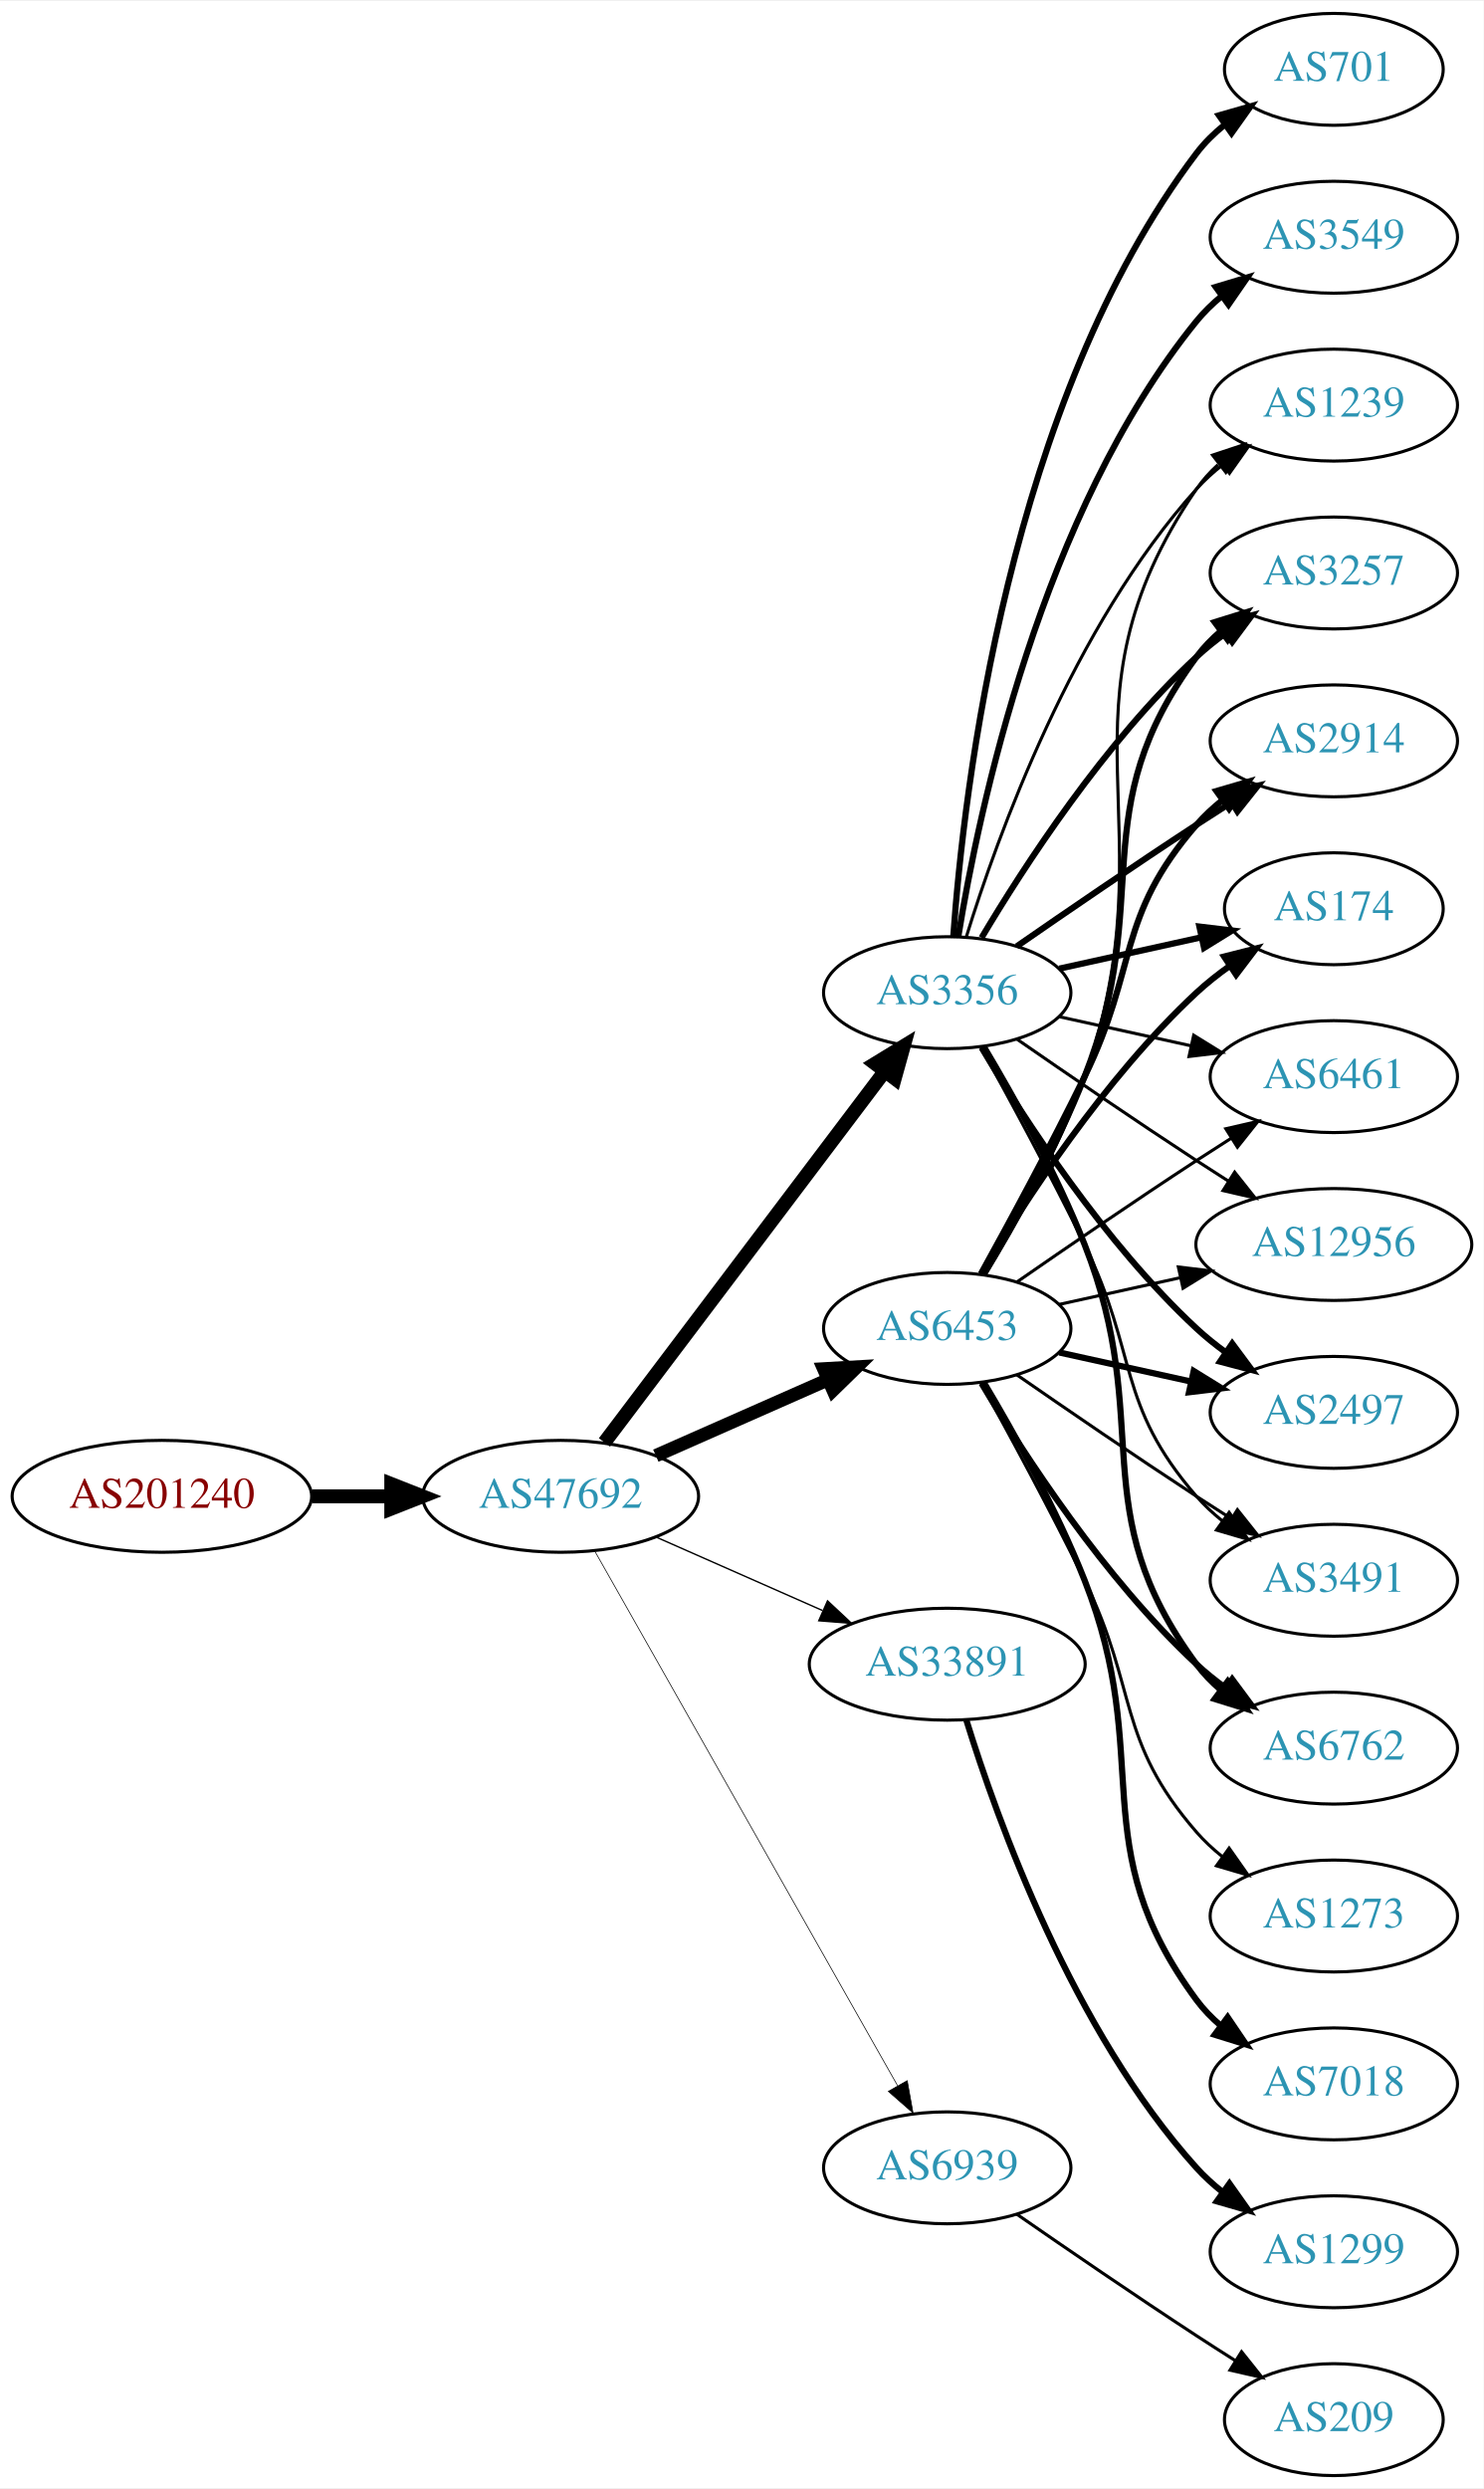
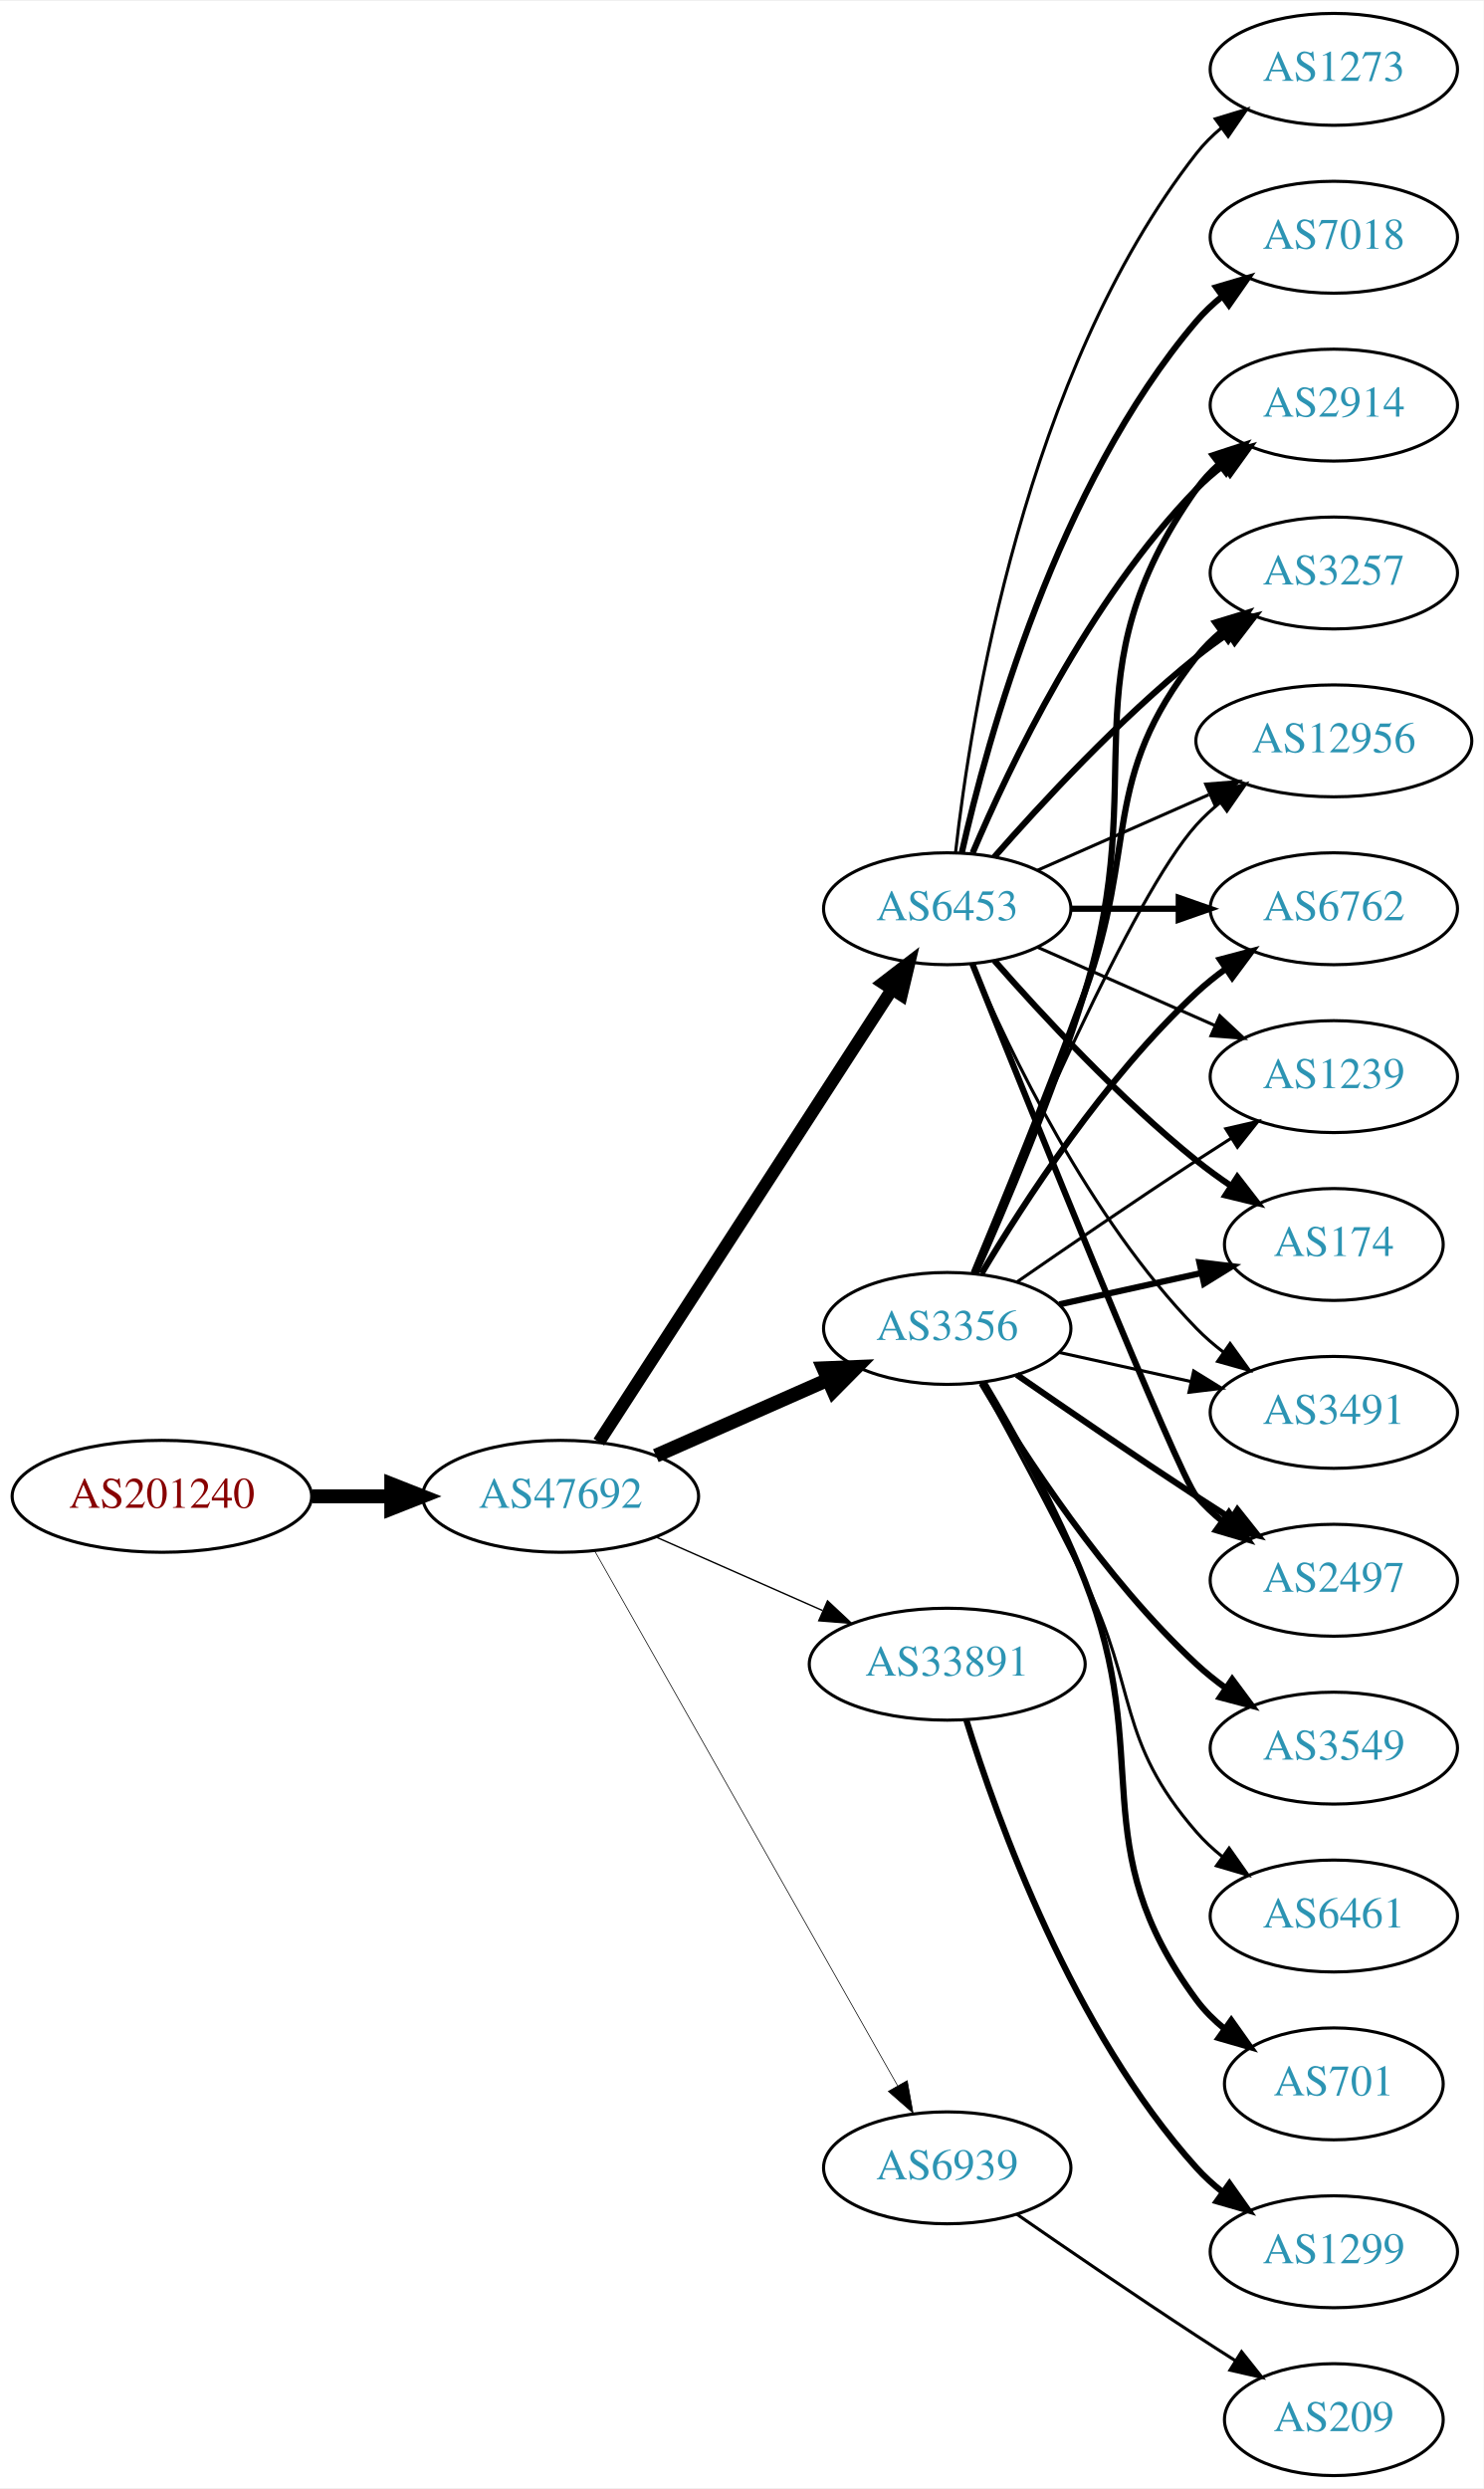
<svg xmlns="http://www.w3.org/2000/svg" xmlns:xlink="http://www.w3.org/1999/xlink" width="477pt" height="800pt" viewBox="0.00 0.00 477.37 800.00">
  <g id="graph0" class="graph" transform="scale(1 1) rotate(0) translate(4 796)">
    <polygon fill="white" stroke="none" points="-4,4 -4,-796 473.368,-796 473.368,4 -4,4" />
    <g id="node1" class="node">
      <g id="a_node1">
        <a xlink:href="/asn/201240" xlink:title="AS201240 ~ OpenIoT [AT]">
          <ellipse fill="#ffffff" stroke="black" cx="48.096" cy="-315" rx="48.192" ry="18" />
          <text text-anchor="middle" x="48.096" y="-311.3" font-family="Times,serif" font-size="14.00" fill="#880000">AS201240</text>
        </a>
      </g>
    </g>
    <g id="node2" class="node">
      <g id="a_node2">
        <a xlink:href="/asn/47692" xlink:title="AS47692 ~ Nessus GmbH [AT]">
          <ellipse fill="#ffffff" stroke="black" cx="176.388" cy="-315" rx="44.393" ry="18" />
          <text text-anchor="middle" x="176.388" y="-311.3" font-family="Times,serif" font-size="14.00" fill="#2c94b3">AS47692</text>
        </a>
      </g>
    </g>
    <g id="edge1" class="edge">
      <path fill="none" stroke="black" stroke-width="4.5" d="M96.481,-315C104.742,-315 113.386,-315 121.799,-315" />
      <polygon fill="black" stroke="black" stroke-width="4.5" points="121.904,-318.938 131.904,-315 121.904,-311.063 121.904,-318.938" />
    </g>
    <g id="node3" class="node">
      <g id="a_node3">
        <a xlink:href="/asn/6453" xlink:title="AS6453 ~ TATA COMMUNICATIONS (AMERICA) INC [US]">
-           <ellipse fill="#ffffff" stroke="black" cx="300.78" cy="-369" rx="39.794" ry="18" />
-           <text text-anchor="middle" x="300.78" y="-365.3" font-family="Times,serif" font-size="14.00" fill="#2c94b3">AS6453</text>
+           <ellipse fill="#ffffff" stroke="black" cx="300.78" cy="-504" rx="39.794" ry="18" />
+           <text text-anchor="middle" x="300.78" y="-500.3" font-family="Times,serif" font-size="14.00" fill="#2c94b3">AS6453</text>
        </a>
      </g>
    </g>
    <g id="edge2" class="edge">
-       <path fill="none" stroke="black" stroke-width="4.275" d="M207.015,-328.072C223.61,-335.393 244.469,-344.597 262.203,-352.421" />
-       <polygon fill="black" stroke="black" stroke-width="4.275" points="261.027,-355.991 271.686,-356.605 264.047,-349.146 261.027,-355.991" />
+       <path fill="none" stroke="black" stroke-width="4.05" d="M188.683,-332.442C210.268,-365.775 257.484,-438.686 282.856,-477.866" />
+       <polygon fill="black" stroke="black" stroke-width="4.05" points="280.102,-480.133 288.512,-486.6 286.051,-476.28 280.102,-480.133" />
    </g>
    <g id="node4" class="node">
      <g id="a_node4">
-         <a xlink:href="/asn/3356" xlink:title="AS3356 ~ Level 3 Parent, LLC [US]">
-           <ellipse fill="#ffffff" stroke="black" cx="300.78" cy="-477" rx="39.794" ry="18" />
-           <text text-anchor="middle" x="300.78" y="-473.3" font-family="Times,serif" font-size="14.00" fill="#2c94b3">AS3356</text>
+         <a xlink:href="/asn/3356" xlink:title="AS3356 ~ LEVEL3 [US]">
+           <ellipse fill="#ffffff" stroke="black" cx="300.78" cy="-369" rx="39.794" ry="18" />
+           <text text-anchor="middle" x="300.78" y="-365.3" font-family="Times,serif" font-size="14.00" fill="#2c94b3">AS3356</text>
        </a>
      </g>
    </g>
    <g id="edge3" class="edge">
-       <path fill="none" stroke="black" stroke-width="4.5" d="M190.486,-332.337C212.11,-360.96 255.381,-418.233 280.504,-451.486" />
-       <polygon fill="black" stroke="black" stroke-width="4.5" points="277.606,-454.183 286.776,-459.788 283.889,-449.435 277.606,-454.183" />
+       <path fill="none" stroke="black" stroke-width="4.5" d="M207.015,-328.072C223.61,-335.393 244.469,-344.597 262.203,-352.421" />
+       <polygon fill="black" stroke="black" stroke-width="4.5" points="260.948,-356.171 271.686,-356.605 264.126,-348.966 260.948,-356.171" />
    </g>
    <g id="node5" class="node">
      <g id="a_node5">
        <a xlink:href="/asn/33891" xlink:title="AS33891 ~ CORE-BACKBONE GMBH GLOBAL NETWORK [DE]">
          <ellipse fill="#ffffff" stroke="black" cx="300.78" cy="-261" rx="44.393" ry="18" />
          <text text-anchor="middle" x="300.78" y="-257.3" font-family="Times,serif" font-size="14.00" fill="#2c94b3">AS33891</text>
        </a>
      </g>
    </g>
    <g id="edge4" class="edge">
      <path fill="none" stroke="black" stroke-width="0.45" d="M207.015,-301.928C223.132,-294.817 243.272,-285.931 260.664,-278.258" />
      <polygon fill="black" stroke="black" stroke-width="0.45" points="262.264,-281.378 270.001,-274.139 259.439,-274.973 262.264,-281.378" />
    </g>
    <g id="node6" class="node">
      <g id="a_node6">
        <a xlink:href="/asn/6939" xlink:title="AS6939 ~ Hurricane Electric LLC [US]">
          <ellipse fill="#ffffff" stroke="black" cx="300.78" cy="-99" rx="39.794" ry="18" />
          <text text-anchor="middle" x="300.78" y="-95.3" font-family="Times,serif" font-size="14.00" fill="#2c94b3">AS6939</text>
        </a>
      </g>
    </g>
    <g id="edge5" class="edge">
      <path fill="none" stroke="black" stroke-width="0.225" d="M187.403,-297.324C208.883,-259.416 259.477,-170.127 284.797,-125.441" />
      <polygon fill="black" stroke="black" stroke-width="0.225" points="287.912,-127.043 289.797,-116.617 281.822,-123.592 287.912,-127.043" />
    </g>
    <g id="node7" class="node">
      <g id="a_node7">
-         <a xlink:href="/asn/2497" xlink:title="AS2497 ~ Internet Initiative Japan Inc. [JP]">
-           <ellipse fill="#ffffff" stroke="black" cx="425.172" cy="-342" rx="39.794" ry="18" />
-           <text text-anchor="middle" x="425.172" y="-338.3" font-family="Times,serif" font-size="14.00" fill="#2c94b3">AS2497</text>
+         <a xlink:href="/asn/6762" xlink:title="AS6762 ~ TELECOM ITALIA SPARKLE S.p.A. [IT]">
+           <ellipse fill="#ffffff" stroke="black" cx="425.172" cy="-504" rx="39.794" ry="18" />
+           <text text-anchor="middle" x="425.172" y="-500.3" font-family="Times,serif" font-size="14.00" fill="#2c94b3">AS6762</text>
        </a>
      </g>
    </g>
    <g id="edge6" class="edge">
-       <path fill="none" stroke="black" stroke-width="2" d="M336.852,-361.263C350.04,-358.354 365.219,-355.005 379.185,-351.924" />
-       <polygon fill="black" stroke="black" stroke-width="2" points="380.083,-355.31 389.094,-349.738 378.575,-348.475 380.083,-355.31" />
+       <path fill="none" stroke="black" stroke-width="2" d="M340.505,-504C351.444,-504 363.494,-504 374.961,-504" />
+       <polygon fill="black" stroke="black" stroke-width="2" points="375.278,-507.5 385.278,-504 375.278,-500.5 375.278,-507.5" />
    </g>
    <g id="node8" class="node">
      <g id="a_node8">
-         <a xlink:href="/asn/3491" xlink:title="AS3491 ~ PCCW Global, Inc. [US]">
-           <ellipse fill="#ffffff" stroke="black" cx="425.172" cy="-288" rx="39.794" ry="18" />
-           <text text-anchor="middle" x="425.172" y="-284.3" font-family="Times,serif" font-size="14.00" fill="#2c94b3">AS3491</text>
+         <a xlink:href="/asn/1239" xlink:title="AS1239 ~ Sprint [US]">
+           <ellipse fill="#ffffff" stroke="black" cx="425.172" cy="-450" rx="39.794" ry="18" />
+           <text text-anchor="middle" x="425.172" y="-446.3" font-family="Times,serif" font-size="14.00" fill="#2c94b3">AS1239</text>
        </a>
      </g>
    </g>
    <g id="edge7" class="edge">
-       <path fill="none" stroke="black" d="M323.137,-354.099C338.988,-343.123 361.191,-327.921 380.976,-315 384.558,-312.661 388.328,-310.241 392.089,-307.856" />
-       <polygon fill="black" stroke="black" points="394.151,-310.693 400.749,-302.404 390.422,-304.769 394.151,-310.693" />
+       <path fill="none" stroke="black" d="M329.859,-491.611C346.807,-484.134 368.604,-474.517 386.974,-466.412" />
+       <polygon fill="black" stroke="black" points="388.487,-469.57 396.223,-462.331 385.661,-463.166 388.487,-469.57" />
    </g>
    <g id="node9" class="node">
      <g id="a_node9">
-         <a xlink:href="/asn/7018" xlink:title="AS7018 ~ AT&amp;T Services, Inc. [US]">
-           <ellipse fill="#ffffff" stroke="black" cx="425.172" cy="-126" rx="39.794" ry="18" />
-           <text text-anchor="middle" x="425.172" y="-122.3" font-family="Times,serif" font-size="14.00" fill="#2c94b3">AS7018</text>
+         <a xlink:href="/asn/174" xlink:title="AS174 ~ Cogent Communications [US]">
+           <ellipse fill="#ffffff" stroke="black" cx="425.172" cy="-396" rx="35.194" ry="18" />
+           <text text-anchor="middle" x="425.172" y="-392.3" font-family="Times,serif" font-size="14.00" fill="#2c94b3">AS174</text>
        </a>
      </g>
    </g>
    <g id="edge8" class="edge">
-       <path fill="none" stroke="black" stroke-width="2" d="M312.603,-351.546C322.176,-335.509 335.98,-310.835 344.976,-288 367.735,-230.224 344.072,-202.941 380.976,-153 383.209,-149.977 385.892,-147.214 388.813,-144.707" />
-       <polygon fill="black" stroke="black" stroke-width="2" points="391.008,-147.437 396.956,-138.669 386.839,-141.814 391.008,-147.437" />
+       <path fill="none" stroke="black" stroke-width="2" d="M315.932,-487.337C331.034,-470.106 356.155,-442.976 380.976,-423 384.481,-420.179 388.299,-417.413 392.167,-414.792" />
+       <polygon fill="black" stroke="black" stroke-width="2" points="394.124,-417.694 400.613,-409.318 390.317,-411.82 394.124,-417.694" />
    </g>
    <g id="node10" class="node">
      <g id="a_node10">
-         <a xlink:href="/asn/6762" xlink:title="AS6762 ~ TELECOM ITALIA SPARKLE S.p.A. [IT]">
-           <ellipse fill="#ffffff" stroke="black" cx="425.172" cy="-234" rx="39.794" ry="18" />
-           <text text-anchor="middle" x="425.172" y="-230.3" font-family="Times,serif" font-size="14.00" fill="#2c94b3">AS6762</text>
+         <a xlink:href="/asn/3491" xlink:title="AS3491 ~ PCCW Global, Inc. [US]">
+           <ellipse fill="#ffffff" stroke="black" cx="425.172" cy="-342" rx="39.794" ry="18" />
+           <text text-anchor="middle" x="425.172" y="-338.3" font-family="Times,serif" font-size="14.00" fill="#2c94b3">AS3491</text>
        </a>
      </g>
    </g>
    <g id="edge9" class="edge">
-       <path fill="none" stroke="black" stroke-width="2" d="M311.826,-351.329C325.397,-328.528 351.329,-288.528 380.976,-261 383.882,-258.301 387.096,-255.72 390.42,-253.297" />
-       <polygon fill="black" stroke="black" stroke-width="2" points="392.479,-256.13 398.798,-247.625 388.555,-250.333 392.479,-256.13" />
+       <path fill="none" stroke="black" d="M308.97,-486.025C320.737,-458.318 346.312,-404.652 380.976,-369 383.596,-366.305 386.537,-363.761 389.619,-361.392" />
+       <polygon fill="black" stroke="black" points="391.795,-364.141 397.988,-355.545 387.786,-358.403 391.795,-364.141" />
    </g>
    <g id="node11" class="node">
      <g id="a_node11">
-         <a xlink:href="/asn/1239" xlink:title="AS1239 ~ Sprint [US]">
-           <ellipse fill="#ffffff" stroke="black" cx="425.172" cy="-666" rx="39.794" ry="18" />
-           <text text-anchor="middle" x="425.172" y="-662.3" font-family="Times,serif" font-size="14.00" fill="#2c94b3">AS1239</text>
+         <a xlink:href="/asn/2497" xlink:title="AS2497 ~ Internet Initiative Japan Inc. [JP]">
+           <ellipse fill="#ffffff" stroke="black" cx="425.172" cy="-288" rx="39.794" ry="18" />
+           <text text-anchor="middle" x="425.172" y="-284.3" font-family="Times,serif" font-size="14.00" fill="#2c94b3">AS2497</text>
        </a>
      </g>
    </g>
    <g id="edge10" class="edge">
-       <path fill="none" stroke="black" d="M313,-386.306C322.839,-402.244 336.812,-426.854 344.976,-450 373.417,-530.642 332.68,-568.434 380.976,-639 382.924,-641.846 385.281,-644.452 387.877,-646.824" />
-       <polygon fill="black" stroke="black" points="386.156,-649.917 396.213,-653.249 390.429,-644.372 386.156,-649.917" />
+       <path fill="none" stroke="black" stroke-width="2" d="M308.85,-486.319C327.145,-440.682 375.028,-321.997 380.976,-315 383.41,-312.136 386.227,-309.479 389.231,-307.039" />
+       <polygon fill="black" stroke="black" stroke-width="2" points="391.42,-309.776 397.492,-301.094 387.331,-304.095 391.42,-309.776" />
    </g>
    <g id="node12" class="node">
      <g id="a_node12">
+         <a xlink:href="/asn/7018" xlink:title="AS7018 ~ AT&amp;T Services, Inc. [US]">
+           <ellipse fill="#ffffff" stroke="black" cx="425.172" cy="-720" rx="39.794" ry="18" />
+           <text text-anchor="middle" x="425.172" y="-716.3" font-family="Times,serif" font-size="14.00" fill="#2c94b3">AS7018</text>
+         </a>
+       </g>
+     </g>
+     <g id="edge11" class="edge">
+       <path fill="none" stroke="black" stroke-width="2" d="M305.474,-522.075C313.613,-558.148 336.046,-640.14 380.976,-693 383.41,-695.864 386.227,-698.521 389.231,-700.961" />
+       <polygon fill="black" stroke="black" stroke-width="2" points="387.331,-703.905 397.492,-706.906 391.42,-698.224 387.331,-703.905" />
+     </g>
+     <g id="node13" class="node">
+       <g id="a_node13">
+         <a xlink:href="/asn/2914" xlink:title="AS2914 ~ NTT America, Inc. [US]">
+           <ellipse fill="#ffffff" stroke="black" cx="425.172" cy="-666" rx="39.794" ry="18" />
+           <text text-anchor="middle" x="425.172" y="-662.3" font-family="Times,serif" font-size="14.00" fill="#2c94b3">AS2914</text>
+         </a>
+       </g>
+     </g>
+     <g id="edge12" class="edge">
+       <path fill="none" stroke="black" stroke-width="2" d="M308.97,-521.975C320.737,-549.682 346.312,-603.348 380.976,-639 383.596,-641.695 386.537,-644.239 389.619,-646.608" />
+       <polygon fill="black" stroke="black" stroke-width="2" points="387.786,-649.597 397.988,-652.455 391.795,-643.859 387.786,-649.597" />
+     </g>
+     <g id="node14" class="node">
+       <g id="a_node14">
        <a xlink:href="/asn/3257" xlink:title="AS3257 ~ GTT [DE]">
          <ellipse fill="#ffffff" stroke="black" cx="425.172" cy="-612" rx="39.794" ry="18" />
          <text text-anchor="middle" x="425.172" y="-608.3" font-family="Times,serif" font-size="14.00" fill="#2c94b3">AS3257</text>
        </a>
      </g>
    </g>
-     <g id="edge11" class="edge">
-       <path fill="none" stroke="black" stroke-width="2" d="M312.603,-386.454C322.176,-402.491 335.98,-427.165 344.976,-450 367.735,-507.776 344.072,-535.059 380.976,-585 383.209,-588.023 385.892,-590.786 388.813,-593.293" />
-       <polygon fill="black" stroke="black" stroke-width="2" points="386.839,-596.186 396.956,-599.331 391.008,-590.563 386.839,-596.186" />
-     </g>
-     <g id="node13" class="node">
-       <g id="a_node13">
-         <a xlink:href="/asn/2914" xlink:title="AS2914 ~ NTT America, Inc. [US]">
-           <ellipse fill="#ffffff" stroke="black" cx="425.172" cy="-558" rx="39.794" ry="18" />
-           <text text-anchor="middle" x="425.172" y="-554.3" font-family="Times,serif" font-size="14.00" fill="#2c94b3">AS2914</text>
-         </a>
-       </g>
-     </g>
-     <g id="edge12" class="edge">
-       <path fill="none" stroke="black" stroke-width="2" d="M311.586,-386.509C320.591,-402.789 334.141,-427.801 344.976,-450 362.256,-485.403 355.142,-501.258 380.976,-531 383.441,-533.838 386.277,-536.477 389.295,-538.906" />
-       <polygon fill="black" stroke="black" stroke-width="2" points="387.405,-541.858 397.573,-544.836 391.482,-536.167 387.405,-541.858" />
-     </g>
-     <g id="node14" class="node">
-       <g id="a_node14">
-         <a xlink:href="/asn/174" xlink:title="AS174 ~ Cogent Communications [US]">
-           <ellipse fill="#ffffff" stroke="black" cx="425.172" cy="-504" rx="35.194" ry="18" />
-           <text text-anchor="middle" x="425.172" y="-500.3" font-family="Times,serif" font-size="14.00" fill="#2c94b3">AS174</text>
-         </a>
-       </g>
-     </g>
    <g id="edge13" class="edge">
-       <path fill="none" stroke="black" stroke-width="2" d="M311.826,-386.671C325.397,-409.472 351.329,-449.472 380.976,-477 384.273,-480.061 387.965,-482.972 391.766,-485.672" />
-       <polygon fill="black" stroke="black" stroke-width="2" points="389.877,-488.619 400.148,-491.22 393.741,-482.781 389.877,-488.619" />
+       <path fill="none" stroke="black" stroke-width="2" d="M315.932,-520.663C331.034,-537.894 356.155,-565.024 380.976,-585 384.231,-587.62 387.756,-590.192 391.341,-592.646" />
+       <polygon fill="black" stroke="black" stroke-width="2" points="389.429,-595.577 399.714,-598.121 393.26,-589.719 389.429,-595.577" />
    </g>
    <g id="node15" class="node">
      <g id="a_node15">
-         <a xlink:href="/asn/6461" xlink:title="AS6461 ~ Zayo Bandwidth [US]">
-           <ellipse fill="#ffffff" stroke="black" cx="425.172" cy="-450" rx="39.794" ry="18" />
-           <text text-anchor="middle" x="425.172" y="-446.3" font-family="Times,serif" font-size="14.00" fill="#2c94b3">AS6461</text>
+         <a xlink:href="/asn/12956" xlink:title="AS12956 ~ TELXIUS [ES]">
+           <ellipse fill="#ffffff" stroke="black" cx="425.172" cy="-558" rx="44.393" ry="18" />
+           <text text-anchor="middle" x="425.172" y="-554.3" font-family="Times,serif" font-size="14.00" fill="#2c94b3">AS12956</text>
        </a>
      </g>
    </g>
    <g id="edge14" class="edge">
+       <path fill="none" stroke="black" d="M329.859,-516.389C346.175,-523.587 366.986,-532.769 384.905,-540.675" />
+       <polygon fill="black" stroke="black" points="383.954,-544.081 394.516,-544.916 386.78,-537.677 383.954,-544.081" />
+     </g>
+     <g id="node16" class="node">
+       <g id="a_node16">
+         <a xlink:href="/asn/1273" xlink:title="AS1273 ~ Vodafone Group PLC [EU]">
+           <ellipse fill="#ffffff" stroke="black" cx="425.172" cy="-774" rx="39.794" ry="18" />
+           <text text-anchor="middle" x="425.172" y="-770.3" font-family="Times,serif" font-size="14.00" fill="#2c94b3">AS1273</text>
+         </a>
+       </g>
+     </g>
+     <g id="edge15" class="edge">
+       <path fill="none" stroke="black" d="M303.459,-522.129C308.29,-565.368 325.63,-676.216 380.976,-747 383.291,-749.961 386.028,-752.683 388.983,-755.164" />
+       <polygon fill="black" stroke="black" points="387.039,-758.078 397.174,-761.165 391.176,-752.432 387.039,-758.078" />
+     </g>
+     <g id="edge20" class="edge">
+       <path fill="none" stroke="black" stroke-width="2" d="M311.826,-386.671C325.397,-409.472 351.329,-449.472 380.976,-477 383.882,-479.699 387.096,-482.28 390.42,-484.703" />
+       <polygon fill="black" stroke="black" stroke-width="2" points="388.555,-487.667 398.798,-490.375 392.479,-481.87 388.555,-487.667" />
+     </g>
+     <g id="edge22" class="edge">
      <path fill="none" stroke="black" d="M323.137,-383.901C338.988,-394.877 361.191,-410.079 380.976,-423 384.558,-425.339 388.328,-427.759 392.089,-430.144" />
      <polygon fill="black" stroke="black" points="390.422,-433.231 400.749,-435.596 394.151,-427.307 390.422,-433.231" />
    </g>
-     <g id="node16" class="node">
-       <g id="a_node16">
-         <a xlink:href="/asn/12956" xlink:title="AS12956 ~ TELXIUS [ES]">
-           <ellipse fill="#ffffff" stroke="black" cx="425.172" cy="-396" rx="44.393" ry="18" />
-           <text text-anchor="middle" x="425.172" y="-392.3" font-family="Times,serif" font-size="14.00" fill="#2c94b3">AS12956</text>
-         </a>
-       </g>
-     </g>
-     <g id="edge15" class="edge">
-       <path fill="none" stroke="black" d="M336.852,-376.737C348.892,-379.393 362.592,-382.415 375.513,-385.266" />
-       <polygon fill="black" stroke="black" points="375.142,-388.768 385.661,-387.505 376.65,-381.932 375.142,-388.768" />
+     <g id="edge24" class="edge">
+       <path fill="none" stroke="black" stroke-width="2" d="M336.852,-376.737C351.086,-379.877 367.641,-383.529 382.485,-386.804" />
+       <polygon fill="black" stroke="black" stroke-width="2" points="381.92,-390.263 392.439,-389 383.428,-383.428 381.92,-390.263" />
+     </g>
+     <g id="edge25" class="edge">
+       <path fill="none" stroke="black" d="M336.852,-361.263C350.04,-358.354 365.219,-355.005 379.185,-351.924" />
+       <polygon fill="black" stroke="black" points="380.083,-355.31 389.094,-349.738 378.575,-348.475 380.083,-355.31" />
+     </g>
+     <g id="edge21" class="edge">
+       <path fill="none" stroke="black" stroke-width="2" d="M323.137,-354.099C338.988,-343.123 361.191,-327.921 380.976,-315 384.558,-312.661 388.328,-310.241 392.089,-307.856" />
+       <polygon fill="black" stroke="black" stroke-width="2" points="394.151,-310.693 400.749,-302.404 390.422,-304.769 394.151,-310.693" />
+     </g>
+     <g id="edge18" class="edge">
+       <path fill="none" stroke="black" stroke-width="2" d="M309.866,-386.644C319.305,-407.77 334.904,-444.392 344.976,-477 366.742,-547.471 338.397,-578.775 380.976,-639 382.967,-641.816 385.354,-644.401 387.97,-646.76" />
+       <polygon fill="black" stroke="black" stroke-width="2" points="386.269,-649.865 396.338,-653.162 390.522,-644.306 386.269,-649.865" />
+     </g>
+     <g id="edge16" class="edge">
+       <path fill="none" stroke="black" stroke-width="2" d="M309.288,-386.839C318.172,-408.152 333.238,-444.954 344.976,-477 362.378,-524.51 349.677,-545.246 380.976,-585 383.301,-587.953 386.044,-590.67 389.004,-593.147" />
+       <polygon fill="black" stroke="black" stroke-width="2" points="387.063,-596.064 397.2,-599.145 391.196,-590.415 387.063,-596.064" />
+     </g>
+     <g id="edge26" class="edge">
+       <path fill="none" stroke="black" d="M308.938,-386.633C324.199,-423.658 360.229,-507.976 380.976,-531 383.296,-533.575 385.918,-535.994 388.695,-538.244" />
+       <polygon fill="black" stroke="black" points="386.66,-541.092 396.81,-544.132 390.771,-535.426 386.66,-541.092" />
    </g>
    <g id="node17" class="node">
      <g id="a_node17">
-         <a xlink:href="/asn/1273" xlink:title="AS1273 ~ Vodafone Group PLC [EU]">
+         <a xlink:href="/asn/3549" xlink:title="AS3549 ~ Level 3 Parent, LLC [US]">
+           <ellipse fill="#ffffff" stroke="black" cx="425.172" cy="-234" rx="39.794" ry="18" />
+           <text text-anchor="middle" x="425.172" y="-230.3" font-family="Times,serif" font-size="14.00" fill="#2c94b3">AS3549</text>
+         </a>
+       </g>
+     </g>
+     <g id="edge17" class="edge">
+       <path fill="none" stroke="black" stroke-width="2" d="M311.826,-351.329C325.397,-328.528 351.329,-288.528 380.976,-261 383.882,-258.301 387.096,-255.72 390.42,-253.297" />
+       <polygon fill="black" stroke="black" stroke-width="2" points="392.479,-256.13 398.798,-247.625 388.555,-250.333 392.479,-256.13" />
+     </g>
+     <g id="node18" class="node">
+       <g id="a_node18">
+         <a xlink:href="/asn/6461" xlink:title="AS6461 ~ Zayo Bandwidth [US]">
          <ellipse fill="#ffffff" stroke="black" cx="425.172" cy="-180" rx="39.794" ry="18" />
-           <text text-anchor="middle" x="425.172" y="-176.3" font-family="Times,serif" font-size="14.00" fill="#2c94b3">AS1273</text>
-         </a>
-       </g>
-     </g>
-     <g id="edge16" class="edge">
+           <text text-anchor="middle" x="425.172" y="-176.3" font-family="Times,serif" font-size="14.00" fill="#2c94b3">AS6461</text>
+         </a>
+       </g>
+     </g>
+     <g id="edge19" class="edge">
      <path fill="none" stroke="black" d="M311.586,-351.491C320.591,-335.211 334.141,-310.199 344.976,-288 362.256,-252.597 355.142,-236.742 380.976,-207 383.441,-204.162 386.277,-201.523 389.295,-199.094" />
      <polygon fill="black" stroke="black" points="391.482,-201.833 397.573,-193.164 387.405,-196.142 391.482,-201.833" />
-     </g>
-     <g id="edge22" class="edge">
-       <path fill="none" stroke="black" stroke-width="2" d="M311.826,-459.329C325.397,-436.528 351.329,-396.528 380.976,-369 383.882,-366.301 387.096,-363.72 390.42,-361.297" />
-       <polygon fill="black" stroke="black" stroke-width="2" points="392.479,-364.13 398.798,-355.625 388.555,-358.333 392.479,-364.13" />
-     </g>
-     <g id="edge26" class="edge">
-       <path fill="none" stroke="black" d="M311.586,-459.491C320.591,-443.211 334.141,-418.199 344.976,-396 362.256,-360.597 355.142,-344.742 380.976,-315 383.441,-312.162 386.277,-309.523 389.295,-307.094" />
-       <polygon fill="black" stroke="black" points="391.482,-309.833 397.573,-301.164 387.405,-304.142 391.482,-309.833" />
-     </g>
-     <g id="edge23" class="edge">
-       <path fill="none" stroke="black" stroke-width="2" d="M312.603,-459.546C322.176,-443.509 335.98,-418.835 344.976,-396 367.735,-338.224 344.072,-310.941 380.976,-261 383.209,-257.977 385.892,-255.214 388.813,-252.707" />
-       <polygon fill="black" stroke="black" stroke-width="2" points="391.008,-255.437 396.956,-246.669 386.839,-249.814 391.008,-255.437" />
-     </g>
-     <g id="edge18" class="edge">
-       <path fill="none" stroke="black" d="M306.918,-494.94C316.82,-526.979 341.158,-594.812 380.976,-639 383.492,-641.792 386.363,-644.401 389.402,-646.812" />
-       <polygon fill="black" stroke="black" points="387.531,-649.776 397.71,-652.715 391.586,-644.07 387.531,-649.776" />
-     </g>
-     <g id="edge24" class="edge">
-       <path fill="none" stroke="black" stroke-width="2" d="M311.826,-494.671C325.397,-517.472 351.329,-557.472 380.976,-585 383.882,-587.699 387.096,-590.28 390.42,-592.703" />
-       <polygon fill="black" stroke="black" stroke-width="2" points="388.555,-595.667 398.798,-598.375 392.479,-589.87 388.555,-595.667" />
-     </g>
-     <g id="edge21" class="edge">
-       <path fill="none" stroke="black" stroke-width="2" d="M323.137,-491.901C338.988,-502.877 361.191,-518.079 380.976,-531 384.558,-533.339 388.328,-535.759 392.089,-538.144" />
-       <polygon fill="black" stroke="black" stroke-width="2" points="390.422,-541.231 400.749,-543.596 394.151,-535.307 390.422,-541.231" />
-     </g>
-     <g id="edge25" class="edge">
-       <path fill="none" stroke="black" stroke-width="2" d="M336.852,-484.737C351.086,-487.877 367.641,-491.529 382.485,-494.804" />
-       <polygon fill="black" stroke="black" stroke-width="2" points="381.92,-498.263 392.439,-497 383.428,-491.428 381.92,-498.263" />
-     </g>
-     <g id="edge17" class="edge">
-       <path fill="none" stroke="black" d="M336.852,-469.263C350.04,-466.354 365.219,-463.005 379.185,-459.924" />
-       <polygon fill="black" stroke="black" points="380.083,-463.31 389.094,-457.738 378.575,-456.475 380.083,-463.31" />
-     </g>
-     <g id="edge27" class="edge">
-       <path fill="none" stroke="black" d="M323.137,-462.099C338.988,-451.123 361.191,-435.921 380.976,-423 384.296,-420.831 387.779,-418.594 391.265,-416.379" />
-       <polygon fill="black" stroke="black" points="393.254,-419.262 399.847,-410.968 389.521,-413.34 393.254,-419.262" />
-     </g>
-     <g id="node18" class="node">
-       <g id="a_node18">
-         <a xlink:href="/asn/3549" xlink:title="AS3549 ~ Level 3 Parent, LLC [US]">
-           <ellipse fill="#ffffff" stroke="black" cx="425.172" cy="-720" rx="39.794" ry="18" />
-           <text text-anchor="middle" x="425.172" y="-716.3" font-family="Times,serif" font-size="14.00" fill="#2c94b3">AS3549</text>
-         </a>
-       </g>
-     </g>
-     <g id="edge19" class="edge">
-       <path fill="none" stroke="black" stroke-width="2" d="M304.36,-495.178C310.815,-534.997 330.887,-631.286 380.976,-693 383.344,-695.918 386.117,-698.612 389.094,-701.075" />
-       <polygon fill="black" stroke="black" stroke-width="2" points="387.17,-704.003 397.317,-707.052 391.286,-698.341 387.17,-704.003" />
    </g>
    <g id="node19" class="node">
      <g id="a_node19">
        <a xlink:href="/asn/701" xlink:title="AS701 ~ UUNET [US]">
-           <ellipse fill="#ffffff" stroke="black" cx="425.172" cy="-774" rx="35.194" ry="18" />
-           <text text-anchor="middle" x="425.172" y="-770.3" font-family="Times,serif" font-size="14.00" fill="#2c94b3">AS701</text>
-         </a>
-       </g>
-     </g>
-     <g id="edge20" class="edge">
-       <path fill="none" stroke="black" stroke-width="2" d="M302.729,-495.036C306.014,-541.457 320.324,-667.007 380.976,-747 383.561,-750.409 386.711,-753.494 390.121,-756.255" />
-       <polygon fill="black" stroke="black" stroke-width="2" points="388.218,-759.196 398.404,-762.112 392.259,-753.481 388.218,-759.196" />
+           <ellipse fill="#ffffff" stroke="black" cx="425.172" cy="-126" rx="35.194" ry="18" />
+           <text text-anchor="middle" x="425.172" y="-122.3" font-family="Times,serif" font-size="14.00" fill="#2c94b3">AS701</text>
+         </a>
+       </g>
+     </g>
+     <g id="edge23" class="edge">
+       <path fill="none" stroke="black" stroke-width="2" d="M312.603,-351.546C322.176,-335.509 335.98,-310.835 344.976,-288 367.735,-230.224 344.072,-202.941 380.976,-153 383.518,-149.559 386.642,-146.455 390.037,-143.682" />
+       <polygon fill="black" stroke="black" stroke-width="2" points="392.176,-146.456 398.305,-137.814 388.124,-140.748 392.176,-146.456" />
    </g>
    <g id="node20" class="node">
      <g id="a_node20">
        <a xlink:href="/asn/1299" xlink:title="AS1299 ~ Telia Carrier [EU]">
          <ellipse fill="#ffffff" stroke="black" cx="425.172" cy="-72" rx="39.794" ry="18" />
          <text text-anchor="middle" x="425.172" y="-68.3" font-family="Times,serif" font-size="14.00" fill="#2c94b3">AS1299</text>
        </a>
      </g>
    </g>
-     <g id="edge28" class="edge">
+     <g id="edge27" class="edge">
      <path fill="none" stroke="black" stroke-width="2" d="M306.918,-243.06C316.82,-211.021 341.158,-143.188 380.976,-99 383.492,-96.208 386.363,-93.599 389.402,-91.188" />
      <polygon fill="black" stroke="black" stroke-width="2" points="391.586,-93.93 397.71,-85.285 387.531,-88.224 391.586,-93.93" />
    </g>
    <g id="node21" class="node">
      <g id="a_node21">
        <a xlink:href="/asn/209" xlink:title="AS209 ~ CenturyLink Communications, LLC [US]">
          <ellipse fill="#ffffff" stroke="black" cx="425.172" cy="-18" rx="35.194" ry="18" />
          <text text-anchor="middle" x="425.172" y="-14.3" font-family="Times,serif" font-size="14.00" fill="#2c94b3">AS209</text>
        </a>
      </g>
    </g>
-     <g id="edge29" class="edge">
+     <g id="edge28" class="edge">
      <path fill="none" stroke="black" d="M323.137,-84.099C338.988,-73.123 361.191,-57.921 380.976,-45 385.021,-42.358 389.306,-39.615 393.545,-36.933" />
      <polygon fill="black" stroke="black" points="395.482,-39.85 402.09,-31.568 391.76,-33.922 395.482,-39.85" />
    </g>
  </g>
</svg>
